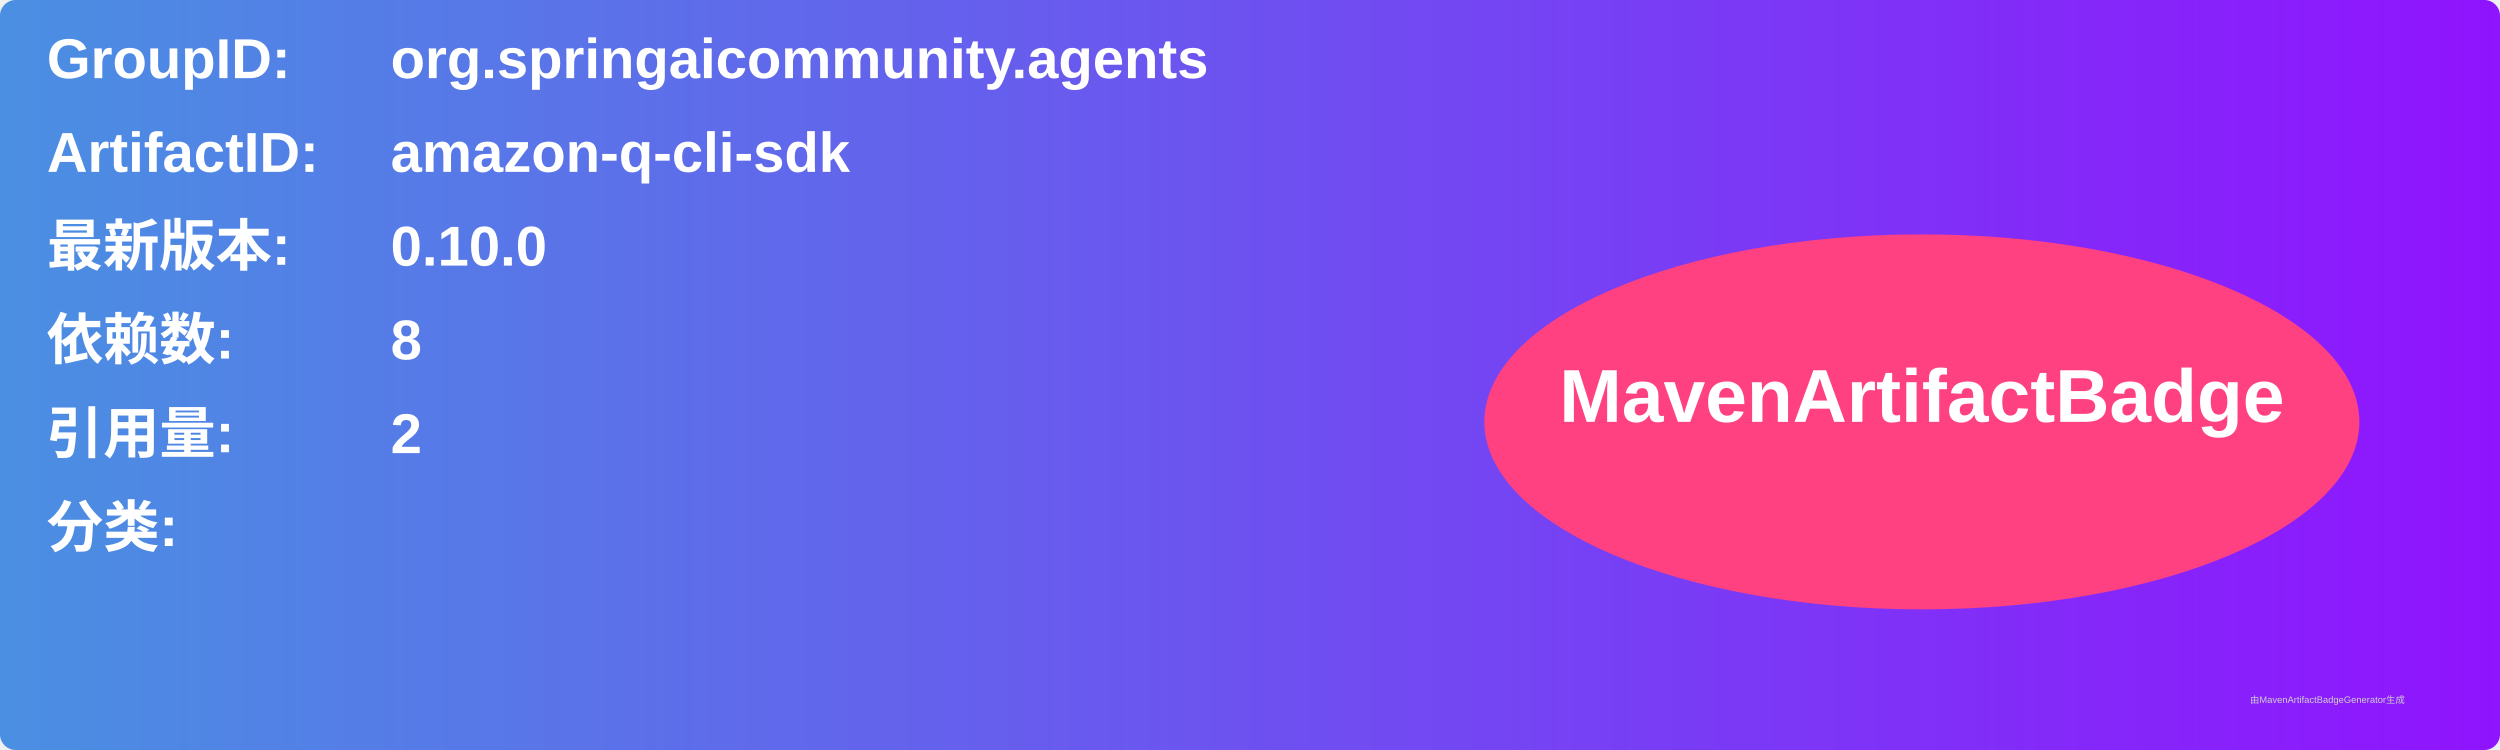
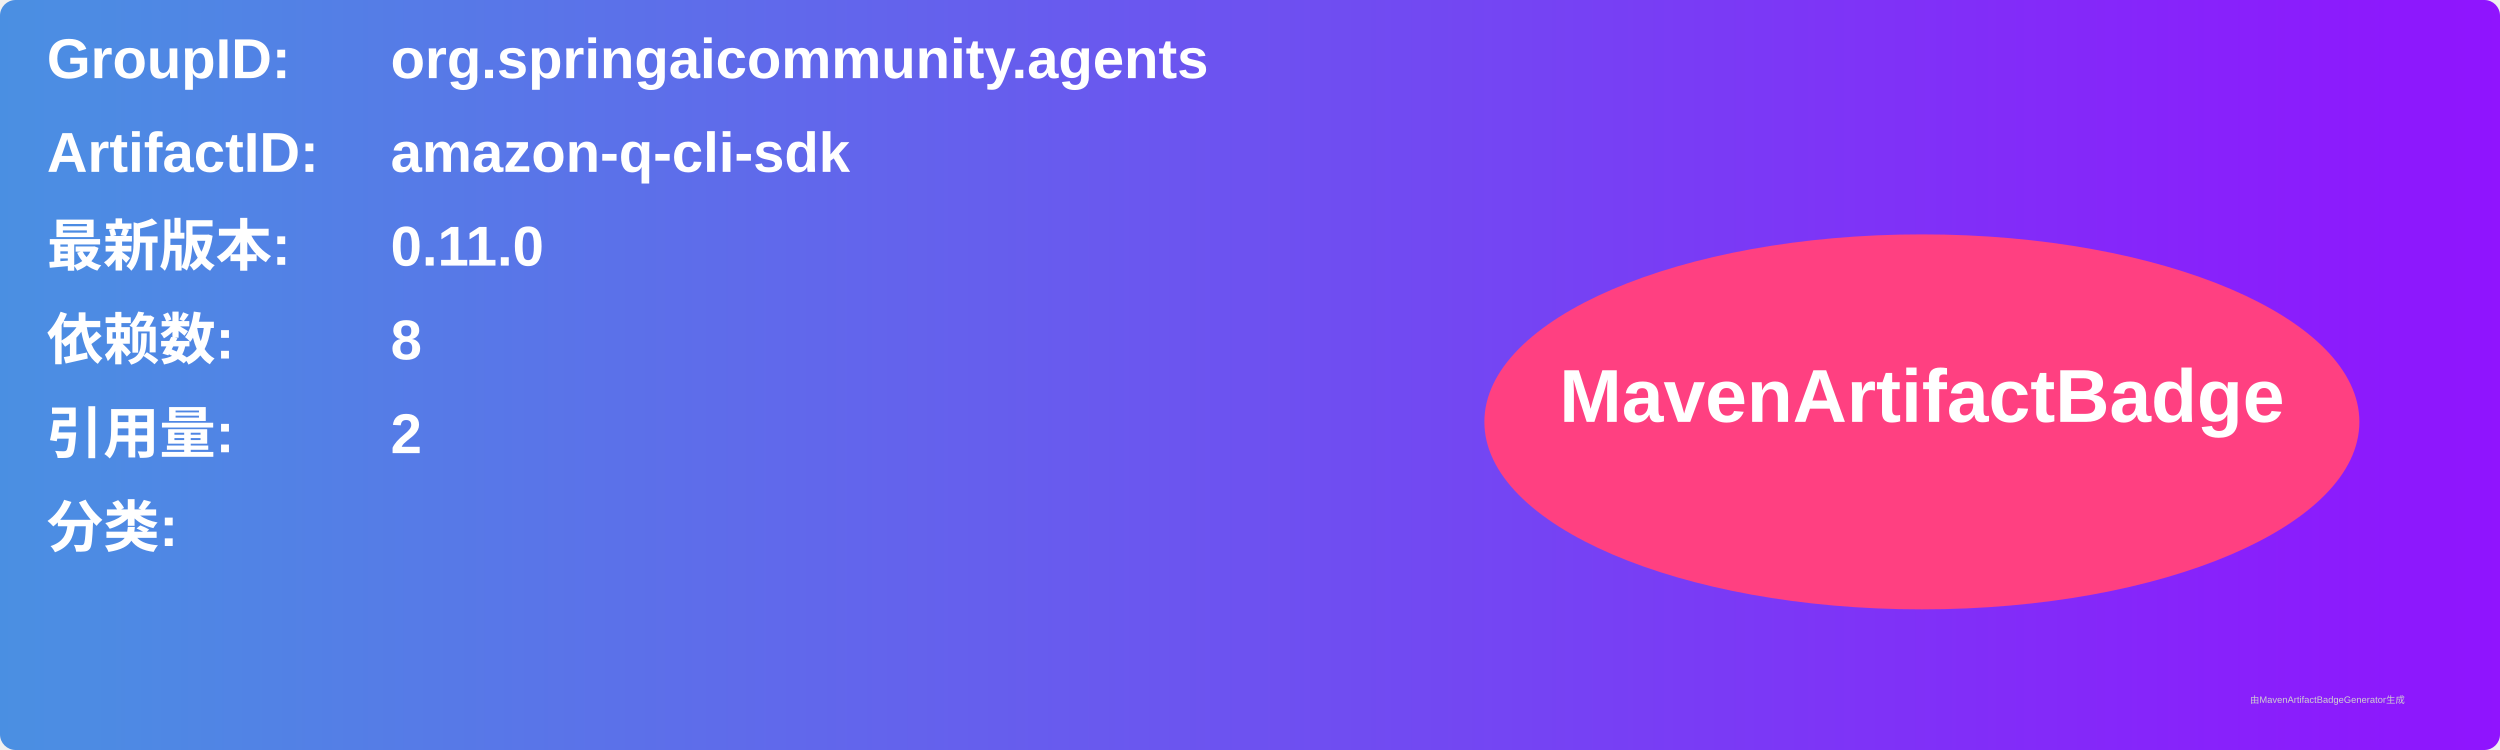
<svg xmlns="http://www.w3.org/2000/svg" width="800" height="240" viewBox="0 0 800 240">
  <linearGradient id="grad" x1="0%" y1="0%" x2="100%" y2="0%">
    <stop offset="0%" stop-color="#4a90e2" />
    <stop offset="100%" stop-color="#9013fe" />
  </linearGradient>
  <rect width="100%" height="100%" rx="5" ry="5" fill="url(#grad)" />
  <g transform="translate(15, 15)">
    <text x="0" y="10" font-family="Arial" font-size="18" fill="white" font-weight="bold" width="260">GroupID:</text>
    <text x="110" y="10" font-family="Arial" font-size="18" fill="white" font-weight="bold" width="460">org.springaicommunity.agents</text>
    <text x="0" y="40" font-family="Arial" font-size="18" fill="white" font-weight="bold" width="260">ArtifactID:</text>
    <text x="110" y="40" font-family="Arial" font-size="18" fill="white" font-weight="bold" width="460">amazon-q-cli-sdk</text>
    <text x="0" y="70" font-family="Arial" font-size="18" fill="white" font-weight="bold">最新版本:</text>
    <text x="110" y="70" font-family="Arial" font-size="18" fill="white" font-weight="bold">
-       <tspan font-weight="bold">0.10.0</tspan>
+       <tspan font-weight="bold">0.11.0</tspan>
    </text>
    <text x="0" y="100" font-family="Arial" font-size="18" fill="white" font-weight="bold">依赖数: </text>
    <text x="110" y="100" font-family="Arial" font-size="18" fill="white">
      <tspan font-weight="bold">8</tspan>
    </text>
    <text x="0" y="130" font-family="Arial" font-size="18" fill="white" font-weight="bold">引用量: </text>
    <text x="110" y="130" font-family="Arial" font-size="18" fill="white">
      <tspan font-weight="bold">2</tspan>
    </text>
    <text x="0" y="160" font-family="Arial" font-size="18" fill="white" font-weight="bold">分类:</text>
    <text x="10" y="190" font-family="Arial" font-size="10" fill="white">
      <tspan font-weight="bold" />
    </text>
    <ellipse cx="600" cy="120" rx="140" ry="60" fill="#ff4081" />
    <text x="600" y="120" text-anchor="middle" font-family="Arial" font-size="24" fill="white" font-weight="bold">MavenArtifactBadge</text>
  </g>
  <text x="720" y="225" font-family="Arial" font-size="3" fill="#d0d0d0">由MavenArtifactBadgeGenerator生成</text>
</svg>
